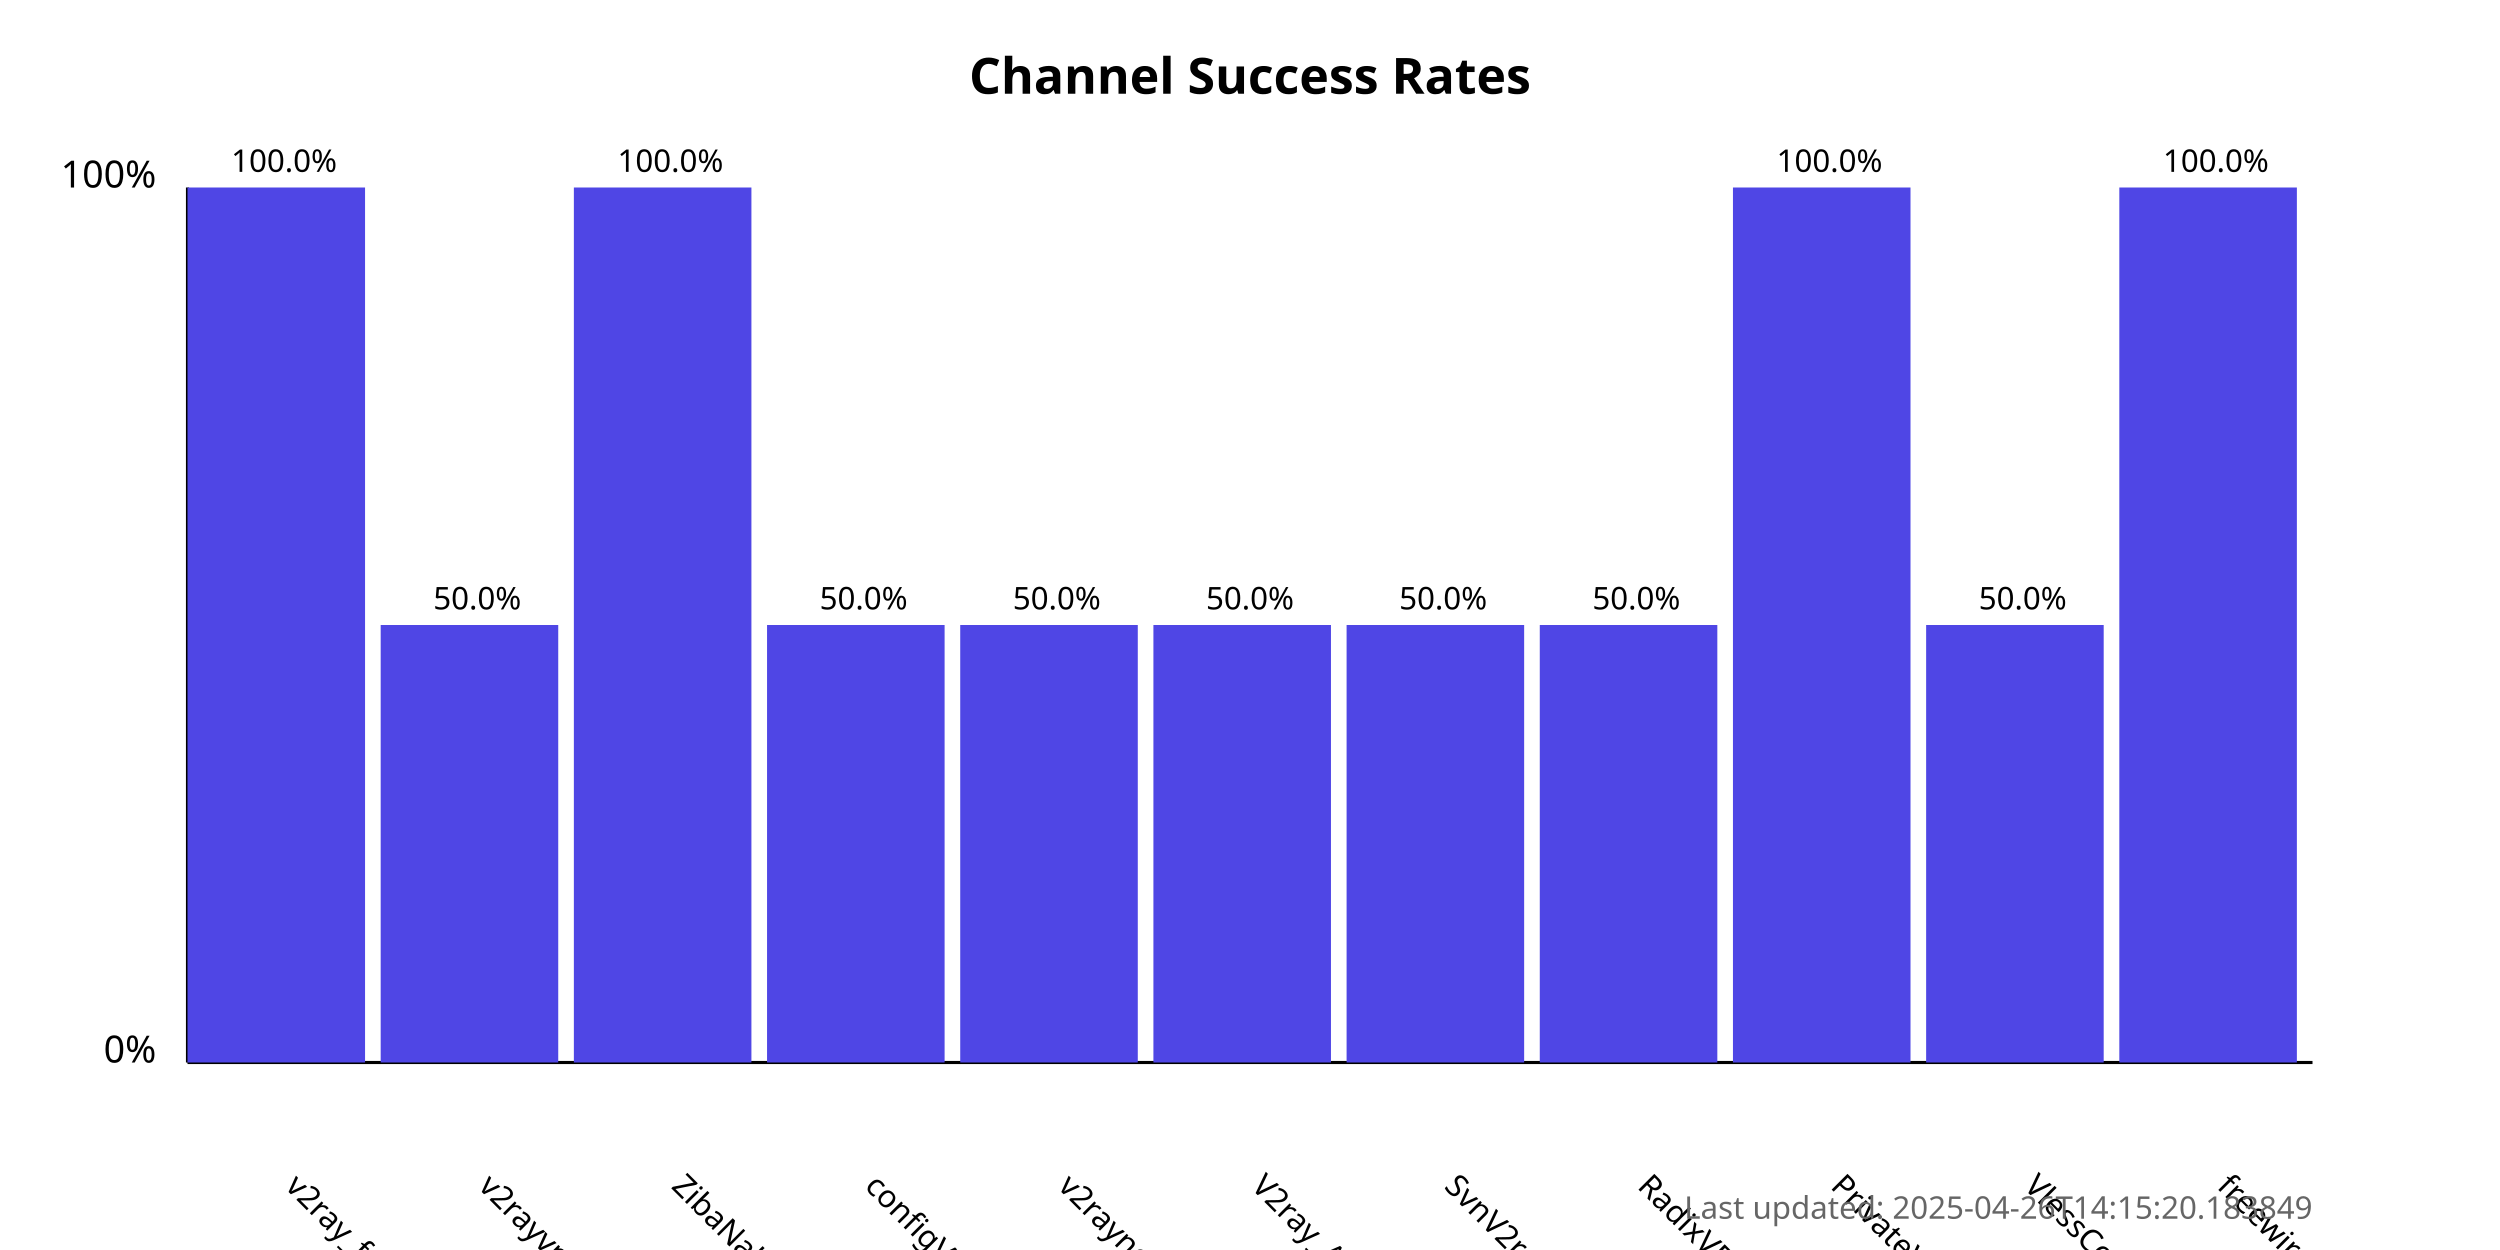
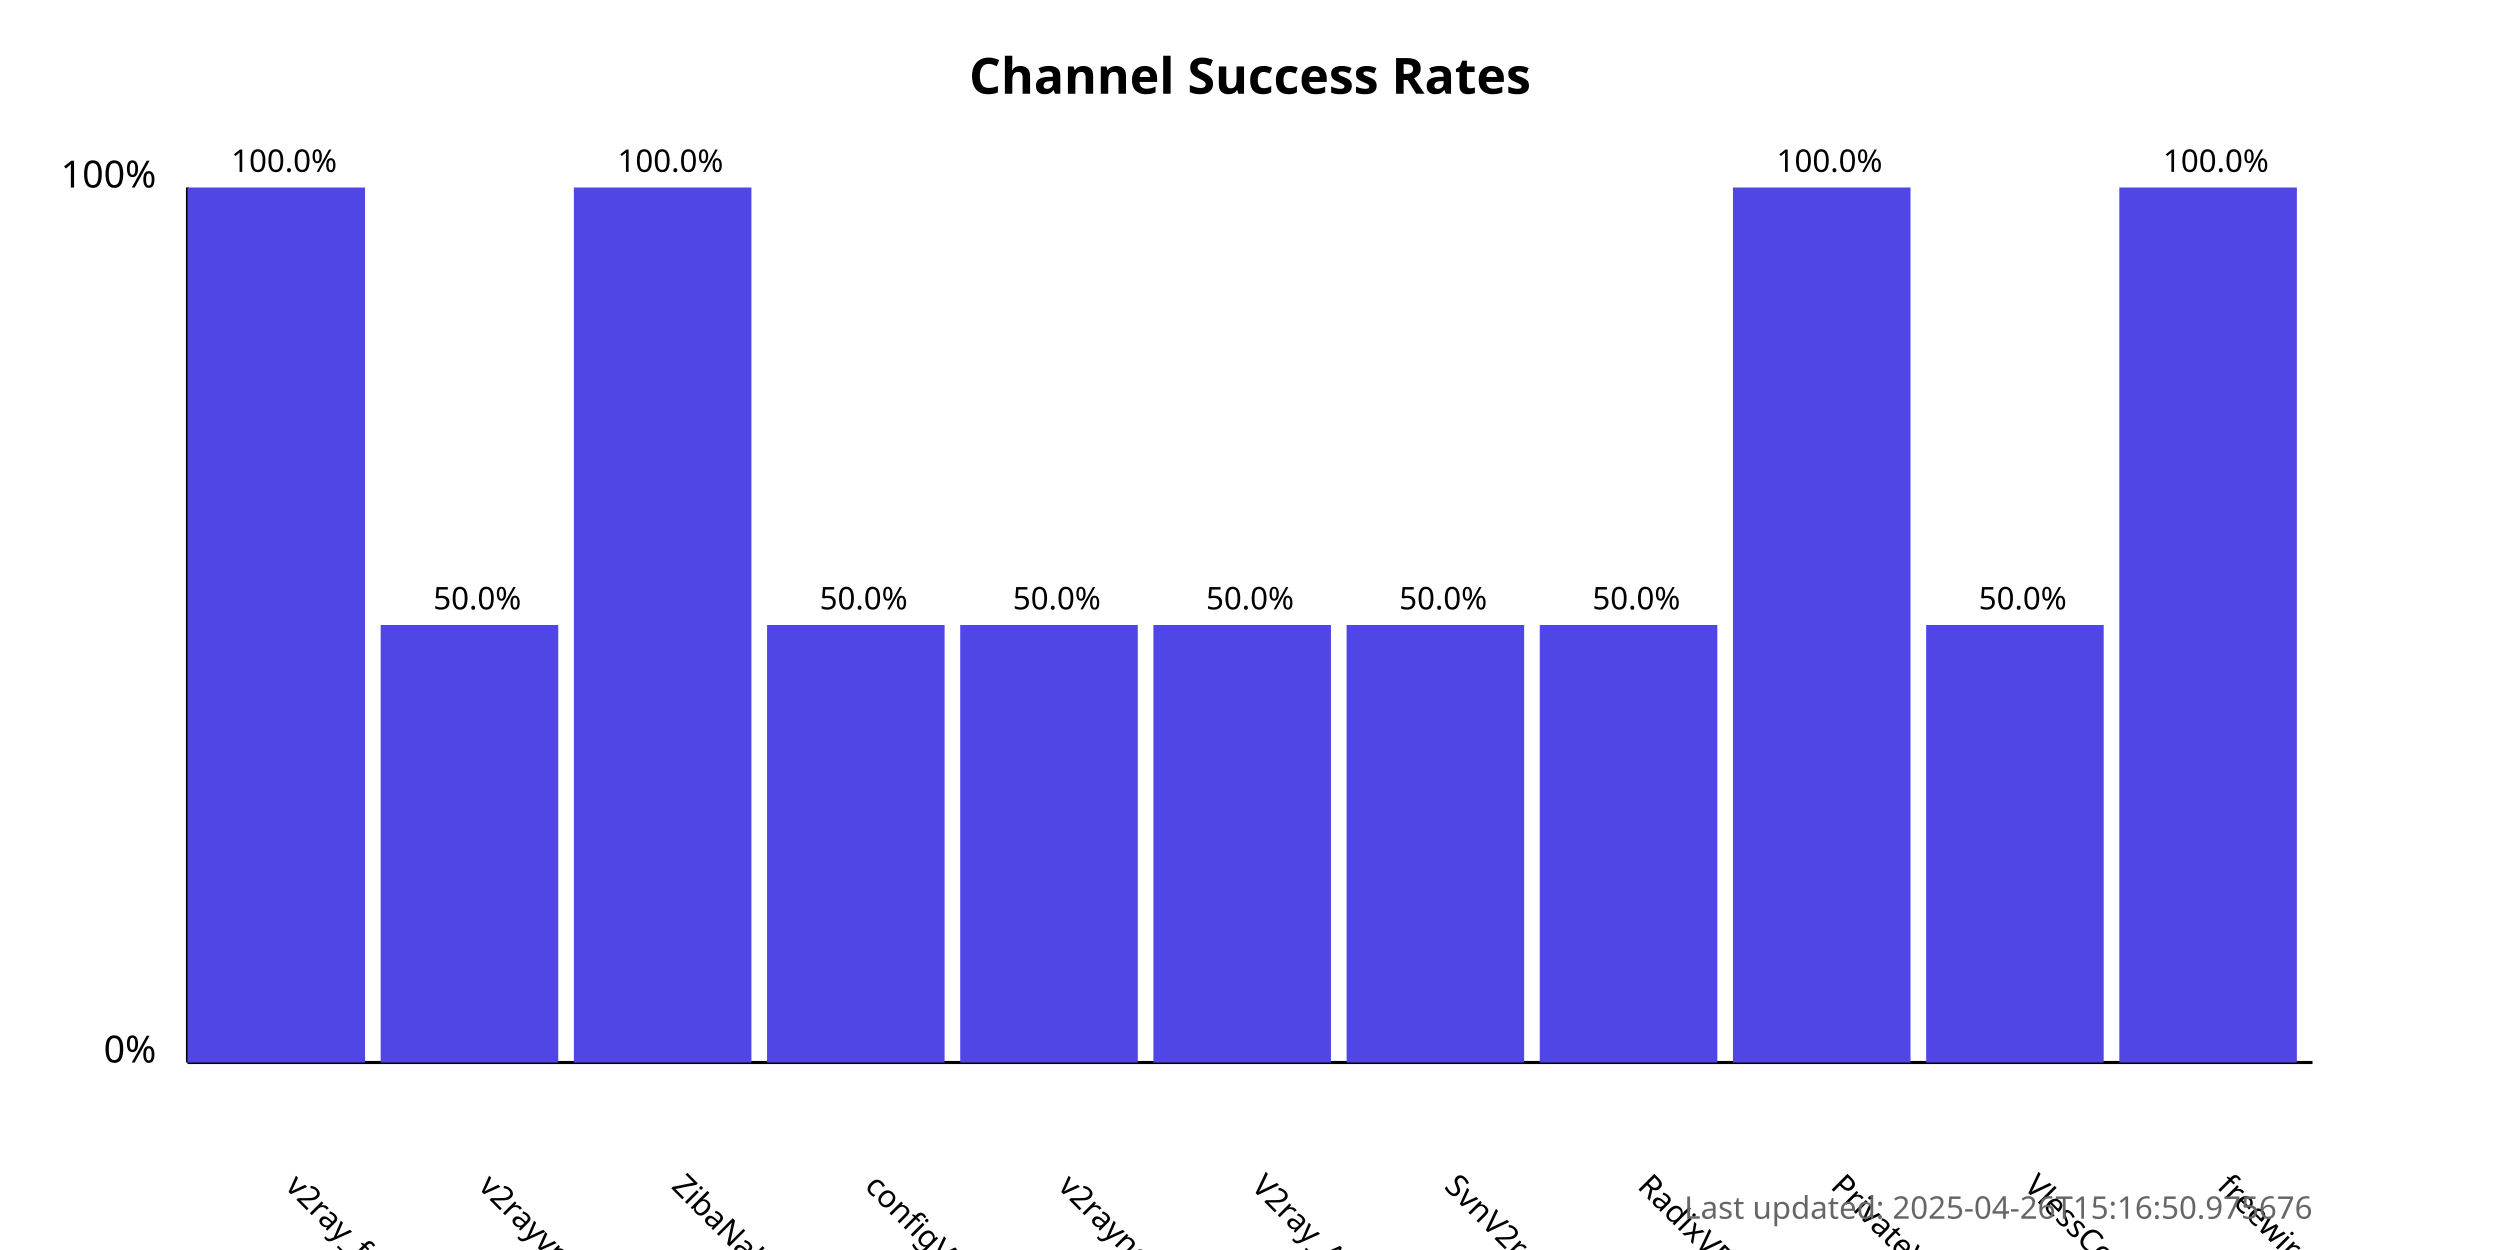
<svg xmlns="http://www.w3.org/2000/svg" width="800" height="400">
  <style>
            .chart-title { font: bold 16px sans-serif; }
            .axis-label { font: 12px sans-serif; }
            .tick-label { font: 10px sans-serif; }
            .bar { fill: #4f46e5; }
            .bar:hover { fill: #6366f1; }
            .timestamp { font: 10px sans-serif; fill: #666; }
        </style>
  <text x="400.0" y="30" text-anchor="middle" class="chart-title">
            Channel Success Rates
        </text>
  <line x1="60" y1="340" x2="60" y2="60" stroke="black" stroke-width="1" />
  <line x1="60" y1="340" x2="740" y2="340" stroke="black" stroke-width="1" />
  <text x="50" y="340" text-anchor="end" class="axis-label">0%</text>
  <text x="50" y="60" text-anchor="end" class="axis-label">100%</text>
  <g>
    <rect x="60" y="60.0" width="56.818" height="280.0" class="bar" />
    <text x="90.909" y="380" transform="rotate(45, 90.90909, 380)" text-anchor="start" class="tick-label">
                v2ray_free_conf
            </text>
    <text x="90.909" y="55.0" text-anchor="middle" class="tick-label">
                100.0%
            </text>
  </g>
  <g>
    <rect x="121.818" y="200.0" width="56.818" height="140.0" class="bar" />
    <text x="152.727" y="380" transform="rotate(45, 152.7273, 380)" text-anchor="start" class="tick-label">
                v2rayvpno
            </text>
    <text x="152.727" y="195.0" text-anchor="middle" class="tick-label">
                50.0%
            </text>
  </g>
  <g>
    <rect x="183.636" y="60.0" width="56.818" height="280.0" class="bar" />
    <text x="214.545" y="380" transform="rotate(45, 214.5455, 380)" text-anchor="start" class="tick-label">
                ZibaNabz
            </text>
    <text x="214.545" y="55.0" text-anchor="middle" class="tick-label">
                100.0%
            </text>
  </g>
  <g>
    <rect x="245.455" y="200.0" width="56.818" height="140.0" class="bar" />
    <text x="276.364" y="380" transform="rotate(45, 276.3636, 380)" text-anchor="start" class="tick-label">
                configV2rayForFree
            </text>
    <text x="276.364" y="195.0" text-anchor="middle" class="tick-label">
                50.0%
            </text>
  </g>
  <g>
    <rect x="307.273" y="200.0" width="56.818" height="140.0" class="bar" />
    <text x="338.182" y="380" transform="rotate(45, 338.1818, 380)" text-anchor="start" class="tick-label">
                v2rayngvpn
            </text>
    <text x="338.182" y="195.0" text-anchor="middle" class="tick-label">
                50.0%
            </text>
  </g>
  <g>
    <rect x="369.091" y="200.0" width="56.818" height="140.0" class="bar" />
    <text x="400.0" y="380" transform="rotate(45, 400.0, 380)" text-anchor="start" class="tick-label">
                V2ray_Alpha
            </text>
    <text x="400.0" y="195.0" text-anchor="middle" class="tick-label">
                50.0%
            </text>
  </g>
  <g>
    <rect x="430.909" y="200.0" width="56.818" height="140.0" class="bar" />
    <text x="461.818" y="380" transform="rotate(45, 461.8182, 380)" text-anchor="start" class="tick-label">
                SvnV2ray
            </text>
    <text x="461.818" y="195.0" text-anchor="middle" class="tick-label">
                50.0%
            </text>
  </g>
  <g>
    <rect x="492.727" y="200.0" width="56.818" height="140.0" class="bar" />
    <text x="523.636" y="380" transform="rotate(45, 523.6364, 380)" text-anchor="start" class="tick-label">
                RadixVPN
            </text>
    <text x="523.636" y="195.0" text-anchor="middle" class="tick-label">
                50.0%
            </text>
  </g>
  <g>
    <rect x="554.545" y="60.0" width="56.818" height="280.0" class="bar" />
    <text x="585.455" y="380" transform="rotate(45, 585.4545, 380)" text-anchor="start" class="tick-label">
                PrivateVPNs
            </text>
    <text x="585.455" y="55.0" text-anchor="middle" class="tick-label">
                100.0%
            </text>
  </g>
  <g>
    <rect x="616.364" y="200.0" width="56.818" height="140.0" class="bar" />
    <text x="647.273" y="380" transform="rotate(45, 647.2727, 380)" text-anchor="start" class="tick-label">
                VlessConfig
            </text>
    <text x="647.273" y="195.0" text-anchor="middle" class="tick-label">
                50.0%
            </text>
  </g>
  <g>
    <rect x="678.182" y="60.0" width="56.818" height="280.0" class="bar" />
    <text x="709.091" y="380" transform="rotate(45, 709.0909, 380)" text-anchor="start" class="tick-label">
                freewireguard
            </text>
    <text x="709.091" y="55.0" text-anchor="middle" class="tick-label">
                100.0%
            </text>
  </g>
  <text x="740" y="390" text-anchor="end" class="timestamp">
-             Last updated: 2025-04-26T14:15:20.183849
+             Last updated: 2025-04-26T15:16:50.975676
        </text>
</svg>
